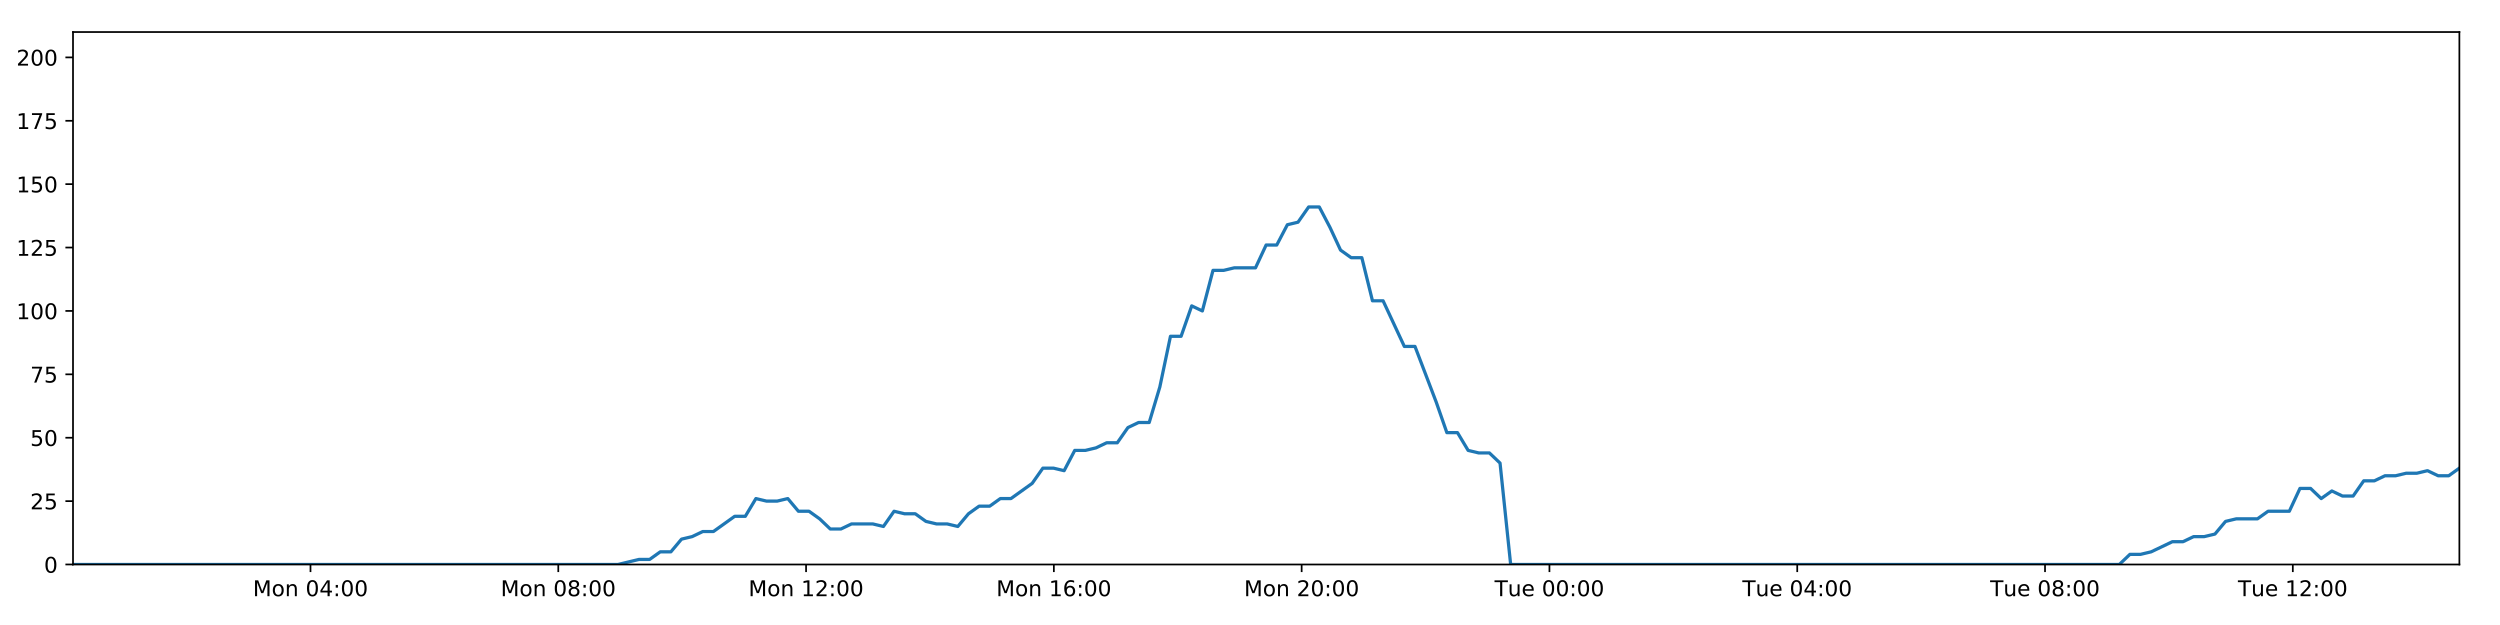
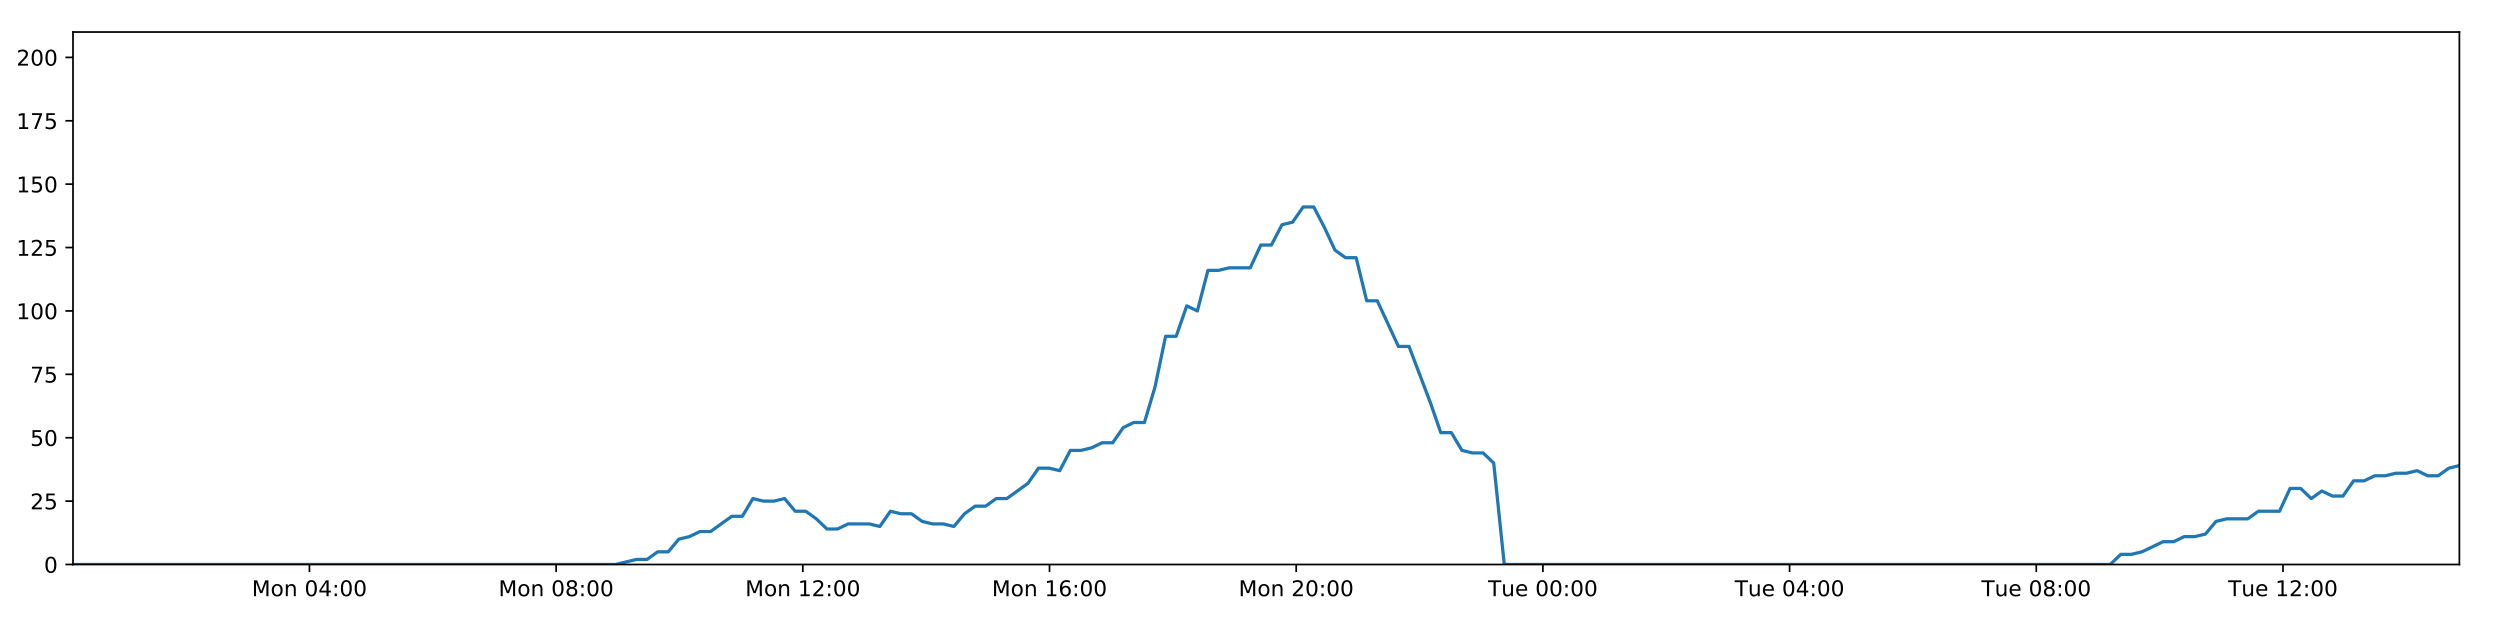
<svg xmlns="http://www.w3.org/2000/svg" xmlns:xlink="http://www.w3.org/1999/xlink" height="288pt" version="1.1" viewBox="0 0 1152 288" width="1152pt">
  <defs>
    <style type="text/css">
*{stroke-linecap:butt;stroke-linejoin:round;}
  </style>
  </defs>
  <g id="figure_1">
    <g id="patch_1">
      <path d="M 0 288  L 1152 288  L 1152 0  L 0 0  z " style="fill:#ffffff;" />
    </g>
    <g id="axes_1">
      <g id="patch_2">
        <path d="M 33.64 260.12  L 1133.28 260.12  L 1133.28 14.76  L 33.64 14.76  z " style="fill:#ffffff;" />
      </g>
      <g id="matplotlib.axis_1">
        <g id="xtick_1">
          <g id="line2d_1">
            <defs>
-               <path d="M 0 0  L 0 3.5  " id="md1baa70419" style="stroke:#000000;stroke-width:0.8;" />
-             </defs>
-             <g>
-               <use style="stroke:#000000;stroke-width:0.8;" x="143.074" xlink:href="#md1baa70419" y="260.12" />
+               <path d="M 0 0  L 0 3.5  " id="m1c1f64fa36" style="stroke:#000000;stroke-width:0.8;" />
+             </defs>
+             <g>
+               <use style="stroke:#000000;stroke-width:0.8;" x="142.589" xlink:href="#m1c1f64fa36" y="260.12" />
            </g>
          </g>
          <g id="text_1">
            <defs>
              <path d="M 9.812 72.906  L 24.516 72.906  L 43.109 23.297  L 61.812 72.906  L 76.516 72.906  L 76.516 0  L 66.891 0  L 66.891 64.016  L 48.094 14.016  L 38.188 14.016  L 19.391 64.016  L 19.391 0  L 9.812 0  z " id="DejaVuSans-77" />
              <path d="M 30.609 48.391  Q 23.391 48.391 19.188 42.75  Q 14.984 37.109 14.984 27.297  Q 14.984 17.484 19.156 11.844  Q 23.344 6.203 30.609 6.203  Q 37.797 6.203 41.984 11.859  Q 46.188 17.531 46.188 27.297  Q 46.188 37.016 41.984 42.703  Q 37.797 48.391 30.609 48.391  z M 30.609 56  Q 42.328 56 49.016 48.375  Q 55.719 40.766 55.719 27.297  Q 55.719 13.875 49.016 6.219  Q 42.328 -1.422 30.609 -1.422  Q 18.844 -1.422 12.172 6.219  Q 5.516 13.875 5.516 27.297  Q 5.516 40.766 12.172 48.375  Q 18.844 56 30.609 56  z " id="DejaVuSans-111" />
              <path d="M 54.891 33.016  L 54.891 0  L 45.906 0  L 45.906 32.719  Q 45.906 40.484 42.875 44.328  Q 39.844 48.188 33.797 48.188  Q 26.516 48.188 22.312 43.547  Q 18.109 38.922 18.109 30.906  L 18.109 0  L 9.078 0  L 9.078 54.688  L 18.109 54.688  L 18.109 46.188  Q 21.344 51.125 25.703 53.562  Q 30.078 56 35.797 56  Q 45.219 56 50.047 50.172  Q 54.891 44.344 54.891 33.016  z " id="DejaVuSans-110" />
              <path id="DejaVuSans-32" />
              <path d="M 31.781 66.406  Q 24.172 66.406 20.328 58.906  Q 16.5 51.422 16.5 36.375  Q 16.5 21.391 20.328 13.891  Q 24.172 6.391 31.781 6.391  Q 39.453 6.391 43.281 13.891  Q 47.125 21.391 47.125 36.375  Q 47.125 51.422 43.281 58.906  Q 39.453 66.406 31.781 66.406  z M 31.781 74.219  Q 44.047 74.219 50.516 64.516  Q 56.984 54.828 56.984 36.375  Q 56.984 17.969 50.516 8.266  Q 44.047 -1.422 31.781 -1.422  Q 19.531 -1.422 13.062 8.266  Q 6.594 17.969 6.594 36.375  Q 6.594 54.828 13.062 64.516  Q 19.531 74.219 31.781 74.219  z " id="DejaVuSans-48" />
              <path d="M 37.797 64.312  L 12.891 25.391  L 37.797 25.391  z M 35.203 72.906  L 47.609 72.906  L 47.609 25.391  L 58.016 25.391  L 58.016 17.188  L 47.609 17.188  L 47.609 0  L 37.797 0  L 37.797 17.188  L 4.891 17.188  L 4.891 26.703  z " id="DejaVuSans-52" />
              <path d="M 11.719 12.406  L 22.016 12.406  L 22.016 0  L 11.719 0  z M 11.719 51.703  L 22.016 51.703  L 22.016 39.312  L 11.719 39.312  z " id="DejaVuSans-58" />
            </defs>
-             <g transform="translate(116.5338 274.7184)scale(0.1 -0.1)">
+             <g transform="translate(116.0488 274.7184)scale(0.1 -0.1)">
              <use xlink:href="#DejaVuSans-77" />
              <use x="86.279" xlink:href="#DejaVuSans-111" />
              <use x="147.461" xlink:href="#DejaVuSans-110" />
              <use x="210.84" xlink:href="#DejaVuSans-32" />
              <use x="242.627" xlink:href="#DejaVuSans-48" />
              <use x="306.25" xlink:href="#DejaVuSans-52" />
              <use x="369.873" xlink:href="#DejaVuSans-58" />
              <use x="403.564" xlink:href="#DejaVuSans-48" />
              <use x="467.188" xlink:href="#DejaVuSans-48" />
            </g>
          </g>
        </g>
        <g id="xtick_2">
          <g id="line2d_2">
            <g>
-               <use style="stroke:#000000;stroke-width:0.8;" x="257.256" xlink:href="#md1baa70419" y="260.12" />
+               <use style="stroke:#000000;stroke-width:0.8;" x="256.265" xlink:href="#m1c1f64fa36" y="260.12" />
            </g>
          </g>
          <g id="text_2">
            <defs>
              <path d="M 31.781 34.625  Q 24.75 34.625 20.719 30.859  Q 16.703 27.094 16.703 20.516  Q 16.703 13.922 20.719 10.156  Q 24.75 6.391 31.781 6.391  Q 38.812 6.391 42.859 10.172  Q 46.922 13.969 46.922 20.516  Q 46.922 27.094 42.891 30.859  Q 38.875 34.625 31.781 34.625  z M 21.922 38.812  Q 15.578 40.375 12.031 44.719  Q 8.5 49.078 8.5 55.328  Q 8.5 64.062 14.719 69.141  Q 20.953 74.219 31.781 74.219  Q 42.672 74.219 48.875 69.141  Q 55.078 64.062 55.078 55.328  Q 55.078 49.078 51.531 44.719  Q 48 40.375 41.703 38.812  Q 48.828 37.156 52.797 32.312  Q 56.781 27.484 56.781 20.516  Q 56.781 9.906 50.312 4.234  Q 43.844 -1.422 31.781 -1.422  Q 19.734 -1.422 13.25 4.234  Q 6.781 9.906 6.781 20.516  Q 6.781 27.484 10.781 32.312  Q 14.797 37.156 21.922 38.812  z M 18.312 54.391  Q 18.312 48.734 21.844 45.562  Q 25.391 42.391 31.781 42.391  Q 38.141 42.391 41.719 45.562  Q 45.312 48.734 45.312 54.391  Q 45.312 60.062 41.719 63.234  Q 38.141 66.406 31.781 66.406  Q 25.391 66.406 21.844 63.234  Q 18.312 60.062 18.312 54.391  z " id="DejaVuSans-56" />
            </defs>
-             <g transform="translate(230.7155 274.7184)scale(0.1 -0.1)">
+             <g transform="translate(229.7245 274.7184)scale(0.1 -0.1)">
              <use xlink:href="#DejaVuSans-77" />
              <use x="86.279" xlink:href="#DejaVuSans-111" />
              <use x="147.461" xlink:href="#DejaVuSans-110" />
              <use x="210.84" xlink:href="#DejaVuSans-32" />
              <use x="242.627" xlink:href="#DejaVuSans-48" />
              <use x="306.25" xlink:href="#DejaVuSans-56" />
              <use x="369.873" xlink:href="#DejaVuSans-58" />
              <use x="403.564" xlink:href="#DejaVuSans-48" />
              <use x="467.188" xlink:href="#DejaVuSans-48" />
            </g>
          </g>
        </g>
        <g id="xtick_3">
          <g id="line2d_3">
            <g>
-               <use style="stroke:#000000;stroke-width:0.8;" x="371.438" xlink:href="#md1baa70419" y="260.12" />
+               <use style="stroke:#000000;stroke-width:0.8;" x="369.941" xlink:href="#m1c1f64fa36" y="260.12" />
            </g>
          </g>
          <g id="text_3">
            <defs>
              <path d="M 12.406 8.297  L 28.516 8.297  L 28.516 63.922  L 10.984 60.406  L 10.984 69.391  L 28.422 72.906  L 38.281 72.906  L 38.281 8.297  L 54.391 8.297  L 54.391 0  L 12.406 0  z " id="DejaVuSans-49" />
              <path d="M 19.188 8.297  L 53.609 8.297  L 53.609 0  L 7.328 0  L 7.328 8.297  Q 12.938 14.109 22.625 23.891  Q 32.328 33.688 34.812 36.531  Q 39.547 41.844 41.422 45.531  Q 43.312 49.219 43.312 52.781  Q 43.312 58.594 39.234 62.25  Q 35.156 65.922 28.609 65.922  Q 23.969 65.922 18.812 64.312  Q 13.672 62.703 7.812 59.422  L 7.812 69.391  Q 13.766 71.781 18.938 73  Q 24.125 74.219 28.422 74.219  Q 39.75 74.219 46.484 68.547  Q 53.219 62.891 53.219 53.422  Q 53.219 48.922 51.531 44.891  Q 49.859 40.875 45.406 35.406  Q 44.188 33.984 37.641 27.219  Q 31.109 20.453 19.188 8.297  z " id="DejaVuSans-50" />
            </defs>
-             <g transform="translate(344.8972 274.7184)scale(0.1 -0.1)">
+             <g transform="translate(343.4001 274.7184)scale(0.1 -0.1)">
              <use xlink:href="#DejaVuSans-77" />
              <use x="86.279" xlink:href="#DejaVuSans-111" />
              <use x="147.461" xlink:href="#DejaVuSans-110" />
              <use x="210.84" xlink:href="#DejaVuSans-32" />
              <use x="242.627" xlink:href="#DejaVuSans-49" />
              <use x="306.25" xlink:href="#DejaVuSans-50" />
              <use x="369.873" xlink:href="#DejaVuSans-58" />
              <use x="403.564" xlink:href="#DejaVuSans-48" />
              <use x="467.188" xlink:href="#DejaVuSans-48" />
            </g>
          </g>
        </g>
        <g id="xtick_4">
          <g id="line2d_4">
            <g>
-               <use style="stroke:#000000;stroke-width:0.8;" x="485.619" xlink:href="#md1baa70419" y="260.12" />
+               <use style="stroke:#000000;stroke-width:0.8;" x="483.616" xlink:href="#m1c1f64fa36" y="260.12" />
            </g>
          </g>
          <g id="text_4">
            <defs>
              <path d="M 33.016 40.375  Q 26.375 40.375 22.484 35.828  Q 18.609 31.297 18.609 23.391  Q 18.609 15.531 22.484 10.953  Q 26.375 6.391 33.016 6.391  Q 39.656 6.391 43.531 10.953  Q 47.406 15.531 47.406 23.391  Q 47.406 31.297 43.531 35.828  Q 39.656 40.375 33.016 40.375  z M 52.594 71.297  L 52.594 62.312  Q 48.875 64.062 45.094 64.984  Q 41.312 65.922 37.594 65.922  Q 27.828 65.922 22.672 59.328  Q 17.531 52.734 16.797 39.406  Q 19.672 43.656 24.016 45.922  Q 28.375 48.188 33.594 48.188  Q 44.578 48.188 50.953 41.516  Q 57.328 34.859 57.328 23.391  Q 57.328 12.156 50.688 5.359  Q 44.047 -1.422 33.016 -1.422  Q 20.359 -1.422 13.672 8.266  Q 6.984 17.969 6.984 36.375  Q 6.984 53.656 15.188 63.938  Q 23.391 74.219 37.203 74.219  Q 40.922 74.219 44.703 73.484  Q 48.484 72.75 52.594 71.297  z " id="DejaVuSans-54" />
            </defs>
-             <g transform="translate(459.0789 274.7184)scale(0.1 -0.1)">
+             <g transform="translate(457.0757 274.7184)scale(0.1 -0.1)">
              <use xlink:href="#DejaVuSans-77" />
              <use x="86.279" xlink:href="#DejaVuSans-111" />
              <use x="147.461" xlink:href="#DejaVuSans-110" />
              <use x="210.84" xlink:href="#DejaVuSans-32" />
              <use x="242.627" xlink:href="#DejaVuSans-49" />
              <use x="306.25" xlink:href="#DejaVuSans-54" />
              <use x="369.873" xlink:href="#DejaVuSans-58" />
              <use x="403.564" xlink:href="#DejaVuSans-48" />
              <use x="467.188" xlink:href="#DejaVuSans-48" />
            </g>
          </g>
        </g>
        <g id="xtick_5">
          <g id="line2d_5">
            <g>
-               <use style="stroke:#000000;stroke-width:0.8;" x="599.801" xlink:href="#md1baa70419" y="260.12" />
+               <use style="stroke:#000000;stroke-width:0.8;" x="597.292" xlink:href="#m1c1f64fa36" y="260.12" />
            </g>
          </g>
          <g id="text_5">
-             <g transform="translate(573.2605 274.7184)scale(0.1 -0.1)">
+             <g transform="translate(570.7514 274.7184)scale(0.1 -0.1)">
              <use xlink:href="#DejaVuSans-77" />
              <use x="86.279" xlink:href="#DejaVuSans-111" />
              <use x="147.461" xlink:href="#DejaVuSans-110" />
              <use x="210.84" xlink:href="#DejaVuSans-32" />
              <use x="242.627" xlink:href="#DejaVuSans-50" />
              <use x="306.25" xlink:href="#DejaVuSans-48" />
              <use x="369.873" xlink:href="#DejaVuSans-58" />
              <use x="403.564" xlink:href="#DejaVuSans-48" />
              <use x="467.188" xlink:href="#DejaVuSans-48" />
            </g>
          </g>
        </g>
        <g id="xtick_6">
          <g id="line2d_6">
            <g>
-               <use style="stroke:#000000;stroke-width:0.8;" x="713.983" xlink:href="#md1baa70419" y="260.12" />
+               <use style="stroke:#000000;stroke-width:0.8;" x="710.968" xlink:href="#m1c1f64fa36" y="260.12" />
            </g>
          </g>
          <g id="text_6">
            <defs>
              <path d="M -0.297 72.906  L 61.375 72.906  L 61.375 64.594  L 35.5 64.594  L 35.5 0  L 25.594 0  L 25.594 64.594  L -0.297 64.594  z " id="DejaVuSans-84" />
              <path d="M 8.5 21.578  L 8.5 54.688  L 17.484 54.688  L 17.484 21.922  Q 17.484 14.156 20.5 10.266  Q 23.531 6.391 29.594 6.391  Q 36.859 6.391 41.078 11.031  Q 45.312 15.672 45.312 23.688  L 45.312 54.688  L 54.297 54.688  L 54.297 0  L 45.312 0  L 45.312 8.406  Q 42.047 3.422 37.719 1  Q 33.406 -1.422 27.688 -1.422  Q 18.266 -1.422 13.375 4.438  Q 8.5 10.297 8.5 21.578  z M 31.109 56  z " id="DejaVuSans-117" />
              <path d="M 56.203 29.594  L 56.203 25.203  L 14.891 25.203  Q 15.484 15.922 20.484 11.062  Q 25.484 6.203 34.422 6.203  Q 39.594 6.203 44.453 7.469  Q 49.312 8.734 54.109 11.281  L 54.109 2.781  Q 49.266 0.734 44.188 -0.344  Q 39.109 -1.422 33.891 -1.422  Q 20.797 -1.422 13.156 6.188  Q 5.516 13.812 5.516 26.812  Q 5.516 40.234 12.766 48.109  Q 20.016 56 32.328 56  Q 43.359 56 49.781 48.891  Q 56.203 41.797 56.203 29.594  z M 47.219 32.234  Q 47.125 39.594 43.094 43.984  Q 39.062 48.391 32.422 48.391  Q 24.906 48.391 20.391 44.141  Q 15.875 39.891 15.188 32.172  z " id="DejaVuSans-101" />
            </defs>
-             <g transform="translate(688.6969 274.7184)scale(0.1 -0.1)">
+             <g transform="translate(685.6817 274.7184)scale(0.1 -0.1)">
              <use xlink:href="#DejaVuSans-84" />
              <use x="60.85" xlink:href="#DejaVuSans-117" />
              <use x="124.229" xlink:href="#DejaVuSans-101" />
              <use x="185.752" xlink:href="#DejaVuSans-32" />
              <use x="217.539" xlink:href="#DejaVuSans-48" />
              <use x="281.162" xlink:href="#DejaVuSans-48" />
              <use x="344.785" xlink:href="#DejaVuSans-58" />
              <use x="378.477" xlink:href="#DejaVuSans-48" />
              <use x="442.1" xlink:href="#DejaVuSans-48" />
            </g>
          </g>
        </g>
        <g id="xtick_7">
          <g id="line2d_7">
            <g>
-               <use style="stroke:#000000;stroke-width:0.8;" x="828.165" xlink:href="#md1baa70419" y="260.12" />
+               <use style="stroke:#000000;stroke-width:0.8;" x="824.643" xlink:href="#m1c1f64fa36" y="260.12" />
            </g>
          </g>
          <g id="text_7">
-             <g transform="translate(802.8786 274.7184)scale(0.1 -0.1)">
+             <g transform="translate(799.3573 274.7184)scale(0.1 -0.1)">
              <use xlink:href="#DejaVuSans-84" />
              <use x="60.85" xlink:href="#DejaVuSans-117" />
              <use x="124.229" xlink:href="#DejaVuSans-101" />
              <use x="185.752" xlink:href="#DejaVuSans-32" />
              <use x="217.539" xlink:href="#DejaVuSans-48" />
              <use x="281.162" xlink:href="#DejaVuSans-52" />
              <use x="344.785" xlink:href="#DejaVuSans-58" />
              <use x="378.477" xlink:href="#DejaVuSans-48" />
              <use x="442.1" xlink:href="#DejaVuSans-48" />
            </g>
          </g>
        </g>
        <g id="xtick_8">
          <g id="line2d_8">
            <g>
-               <use style="stroke:#000000;stroke-width:0.8;" x="942.346" xlink:href="#md1baa70419" y="260.12" />
+               <use style="stroke:#000000;stroke-width:0.8;" x="938.319" xlink:href="#m1c1f64fa36" y="260.12" />
            </g>
          </g>
          <g id="text_8">
-             <g transform="translate(917.0603 274.7184)scale(0.1 -0.1)">
+             <g transform="translate(913.033 274.7184)scale(0.1 -0.1)">
              <use xlink:href="#DejaVuSans-84" />
              <use x="60.85" xlink:href="#DejaVuSans-117" />
              <use x="124.229" xlink:href="#DejaVuSans-101" />
              <use x="185.752" xlink:href="#DejaVuSans-32" />
              <use x="217.539" xlink:href="#DejaVuSans-48" />
              <use x="281.162" xlink:href="#DejaVuSans-56" />
              <use x="344.785" xlink:href="#DejaVuSans-58" />
              <use x="378.477" xlink:href="#DejaVuSans-48" />
              <use x="442.1" xlink:href="#DejaVuSans-48" />
            </g>
          </g>
        </g>
        <g id="xtick_9">
          <g id="line2d_9">
            <g>
-               <use style="stroke:#000000;stroke-width:0.8;" x="1056.528" xlink:href="#md1baa70419" y="260.12" />
+               <use style="stroke:#000000;stroke-width:0.8;" x="1051.995" xlink:href="#m1c1f64fa36" y="260.12" />
            </g>
          </g>
          <g id="text_9">
-             <g transform="translate(1031.242 274.7184)scale(0.1 -0.1)">
+             <g transform="translate(1026.709 274.7184)scale(0.1 -0.1)">
              <use xlink:href="#DejaVuSans-84" />
              <use x="60.85" xlink:href="#DejaVuSans-117" />
              <use x="124.229" xlink:href="#DejaVuSans-101" />
              <use x="185.752" xlink:href="#DejaVuSans-32" />
              <use x="217.539" xlink:href="#DejaVuSans-49" />
              <use x="281.162" xlink:href="#DejaVuSans-50" />
              <use x="344.785" xlink:href="#DejaVuSans-58" />
              <use x="378.477" xlink:href="#DejaVuSans-48" />
              <use x="442.1" xlink:href="#DejaVuSans-48" />
            </g>
          </g>
        </g>
      </g>
      <g id="matplotlib.axis_2">
        <g id="ytick_1">
          <g id="line2d_10">
            <defs>
-               <path d="M 0 0  L -3.5 0  " id="m877f2217c2" style="stroke:#000000;stroke-width:0.8;" />
-             </defs>
-             <g>
-               <use style="stroke:#000000;stroke-width:0.8;" x="33.64" xlink:href="#m877f2217c2" y="260.12" />
+               <path d="M 0 0  L -3.5 0  " id="m90659c16f9" style="stroke:#000000;stroke-width:0.8;" />
+             </defs>
+             <g>
+               <use style="stroke:#000000;stroke-width:0.8;" x="33.64" xlink:href="#m90659c16f9" y="260.12" />
            </g>
          </g>
          <g id="text_10">
            <g transform="translate(20.2775 263.9192)scale(0.1 -0.1)">
              <use xlink:href="#DejaVuSans-48" />
            </g>
          </g>
        </g>
        <g id="ytick_2">
          <g id="line2d_11">
            <g>
-               <use style="stroke:#000000;stroke-width:0.8;" x="33.64" xlink:href="#m877f2217c2" y="230.91" />
+               <use style="stroke:#000000;stroke-width:0.8;" x="33.64" xlink:href="#m90659c16f9" y="230.91" />
            </g>
          </g>
          <g id="text_11">
            <defs>
              <path d="M 10.797 72.906  L 49.516 72.906  L 49.516 64.594  L 19.828 64.594  L 19.828 46.734  Q 21.969 47.469 24.109 47.828  Q 26.266 48.188 28.422 48.188  Q 40.625 48.188 47.75 41.5  Q 54.891 34.812 54.891 23.391  Q 54.891 11.625 47.562 5.094  Q 40.234 -1.422 26.906 -1.422  Q 22.312 -1.422 17.547 -0.641  Q 12.797 0.141 7.719 1.703  L 7.719 11.625  Q 12.109 9.234 16.797 8.062  Q 21.484 6.891 26.703 6.891  Q 35.156 6.891 40.078 11.328  Q 45.016 15.766 45.016 23.391  Q 45.016 31 40.078 35.438  Q 35.156 39.891 26.703 39.891  Q 22.75 39.891 18.812 39.016  Q 14.891 38.141 10.797 36.281  z " id="DejaVuSans-53" />
            </defs>
            <g transform="translate(13.915 234.7097)scale(0.1 -0.1)">
              <use xlink:href="#DejaVuSans-50" />
              <use x="63.623" xlink:href="#DejaVuSans-53" />
            </g>
          </g>
        </g>
        <g id="ytick_3">
          <g id="line2d_12">
            <g>
-               <use style="stroke:#000000;stroke-width:0.8;" x="33.64" xlink:href="#m877f2217c2" y="201.701" />
+               <use style="stroke:#000000;stroke-width:0.8;" x="33.64" xlink:href="#m90659c16f9" y="201.701" />
            </g>
          </g>
          <g id="text_12">
            <g transform="translate(13.915 205.5002)scale(0.1 -0.1)">
              <use xlink:href="#DejaVuSans-53" />
              <use x="63.623" xlink:href="#DejaVuSans-48" />
            </g>
          </g>
        </g>
        <g id="ytick_4">
          <g id="line2d_13">
            <g>
-               <use style="stroke:#000000;stroke-width:0.8;" x="33.64" xlink:href="#m877f2217c2" y="172.491" />
+               <use style="stroke:#000000;stroke-width:0.8;" x="33.64" xlink:href="#m90659c16f9" y="172.491" />
            </g>
          </g>
          <g id="text_13">
            <defs>
              <path d="M 8.203 72.906  L 55.078 72.906  L 55.078 68.703  L 28.609 0  L 18.312 0  L 43.219 64.594  L 8.203 64.594  z " id="DejaVuSans-55" />
            </defs>
            <g transform="translate(13.915 176.2906)scale(0.1 -0.1)">
              <use xlink:href="#DejaVuSans-55" />
              <use x="63.623" xlink:href="#DejaVuSans-53" />
            </g>
          </g>
        </g>
        <g id="ytick_5">
          <g id="line2d_14">
            <g>
-               <use style="stroke:#000000;stroke-width:0.8;" x="33.64" xlink:href="#m877f2217c2" y="143.282" />
+               <use style="stroke:#000000;stroke-width:0.8;" x="33.64" xlink:href="#m90659c16f9" y="143.282" />
            </g>
          </g>
          <g id="text_14">
            <g transform="translate(7.5525 147.0811)scale(0.1 -0.1)">
              <use xlink:href="#DejaVuSans-49" />
              <use x="63.623" xlink:href="#DejaVuSans-48" />
              <use x="127.246" xlink:href="#DejaVuSans-48" />
            </g>
          </g>
        </g>
        <g id="ytick_6">
          <g id="line2d_15">
            <g>
-               <use style="stroke:#000000;stroke-width:0.8;" x="33.64" xlink:href="#m877f2217c2" y="114.072" />
+               <use style="stroke:#000000;stroke-width:0.8;" x="33.64" xlink:href="#m90659c16f9" y="114.072" />
            </g>
          </g>
          <g id="text_15">
            <g transform="translate(7.5525 117.8716)scale(0.1 -0.1)">
              <use xlink:href="#DejaVuSans-49" />
              <use x="63.623" xlink:href="#DejaVuSans-50" />
              <use x="127.246" xlink:href="#DejaVuSans-53" />
            </g>
          </g>
        </g>
        <g id="ytick_7">
          <g id="line2d_16">
            <g>
-               <use style="stroke:#000000;stroke-width:0.8;" x="33.64" xlink:href="#m877f2217c2" y="84.863" />
+               <use style="stroke:#000000;stroke-width:0.8;" x="33.64" xlink:href="#m90659c16f9" y="84.863" />
            </g>
          </g>
          <g id="text_16">
            <g transform="translate(7.5525 88.66208)scale(0.1 -0.1)">
              <use xlink:href="#DejaVuSans-49" />
              <use x="63.623" xlink:href="#DejaVuSans-53" />
              <use x="127.246" xlink:href="#DejaVuSans-48" />
            </g>
          </g>
        </g>
        <g id="ytick_8">
          <g id="line2d_17">
            <g>
-               <use style="stroke:#000000;stroke-width:0.8;" x="33.64" xlink:href="#m877f2217c2" y="55.653" />
+               <use style="stroke:#000000;stroke-width:0.8;" x="33.64" xlink:href="#m90659c16f9" y="55.653" />
            </g>
          </g>
          <g id="text_17">
            <g transform="translate(7.5525 59.45255)scale(0.1 -0.1)">
              <use xlink:href="#DejaVuSans-49" />
              <use x="63.623" xlink:href="#DejaVuSans-55" />
              <use x="127.246" xlink:href="#DejaVuSans-53" />
            </g>
          </g>
        </g>
        <g id="ytick_9">
          <g id="line2d_18">
            <g>
-               <use style="stroke:#000000;stroke-width:0.8;" x="33.64" xlink:href="#m877f2217c2" y="26.444" />
+               <use style="stroke:#000000;stroke-width:0.8;" x="33.64" xlink:href="#m90659c16f9" y="26.444" />
            </g>
          </g>
          <g id="text_18">
            <g transform="translate(7.5525 30.24303)scale(0.1 -0.1)">
              <use xlink:href="#DejaVuSans-50" />
              <use x="63.623" xlink:href="#DejaVuSans-48" />
              <use x="127.246" xlink:href="#DejaVuSans-48" />
            </g>
          </g>
        </g>
      </g>
      <g id="line2d_19">
-         <path clip-path="url(#pcd62beb075)" d="M 33.64 260.12  L 284.738 260.12  L 294.463 257.783  L 299.358 257.783  L 304.253 254.278  L 309.149 254.278  L 314.045 248.436  L 318.946 247.268  L 323.839 244.931  L 328.741 244.931  L 338.537 237.921  L 343.432 237.921  L 348.324 229.742  L 353.22 230.91  L 358.116 230.91  L 363.011 229.742  L 367.908 235.584  L 372.805 235.584  L 377.701 239.089  L 382.593 243.763  L 387.488 243.763  L 392.386 241.426  L 402.176 241.426  L 407.08 242.594  L 411.981 235.584  L 416.874 236.752  L 421.772 236.752  L 426.671 240.258  L 431.566 241.426  L 436.462 241.426  L 441.369 242.594  L 446.261 236.752  L 451.154 233.247  L 456.048 233.247  L 460.954 229.742  L 465.845 229.742  L 475.634 222.732  L 480.553 215.722  L 485.447 215.722  L 490.349 216.89  L 495.25 207.543  L 500.147 207.543  L 505.043 206.374  L 509.941 204.038  L 514.843 204.038  L 519.745 197.027  L 524.648 194.691  L 529.553 194.691  L 534.446 178.333  L 539.352 154.966  L 544.248 154.966  L 549.143 140.945  L 554.045 143.282  L 558.949 124.588  L 563.844 124.588  L 568.744 123.419  L 578.53 123.419  L 583.432 112.904  L 588.324 112.904  L 593.222 103.557  L 598.117 102.389  L 603.02 95.378  L 607.924 95.378  L 612.825 104.725  L 617.722 115.241  L 622.616 118.746  L 627.533 118.746  L 632.436 138.608  L 637.328 138.608  L 647.119 159.639  L 652.021 159.639  L 661.827 185.344  L 666.719 199.364  L 671.612 199.364  L 676.514 207.543  L 681.416 208.711  L 686.314 208.711  L 691.217 213.385  L 696.109 260.12  L 976.572 260.12  L 981.47 255.446  L 986.365 255.446  L 991.262 254.278  L 1001.052 249.605  L 1005.949 249.605  L 1010.843 247.268  L 1015.742 247.268  L 1020.639 246.099  L 1025.536 240.258  L 1030.437 239.089  L 1040.225 239.089  L 1045.124 235.584  L 1054.922 235.584  L 1059.82 225.069  L 1064.719 225.069  L 1069.613 229.742  L 1074.508 226.237  L 1079.419 228.574  L 1084.314 228.574  L 1089.209 221.563  L 1094.11 221.563  L 1099.006 219.227  L 1103.904 219.227  L 1108.802 218.058  L 1113.699 218.058  L 1118.595 216.89  L 1123.49 219.227  L 1128.384 219.227  L 1133.28 215.722  L 1133.28 215.722  " style="fill:none;stroke:#1f77b4;stroke-linecap:square;stroke-width:1.5;" />
+         <path clip-path="url(#p5fb5c6cbca)" d="M 33.64 260.12  L 283.625 260.12  L 293.307 257.783  L 298.18 257.783  L 303.054 254.278  L 307.928 254.278  L 312.802 248.436  L 317.682 247.268  L 322.553 244.931  L 327.434 244.931  L 337.186 237.921  L 342.059 237.921  L 346.93 229.742  L 351.804 230.91  L 356.678 230.91  L 361.551 229.742  L 366.427 235.584  L 371.302 235.584  L 376.176 239.089  L 381.047 243.763  L 385.92 243.763  L 390.796 241.426  L 400.543 241.426  L 405.425 242.594  L 410.304 235.584  L 415.176 236.752  L 420.052 236.752  L 424.929 240.258  L 429.802 241.426  L 434.677 241.426  L 439.562 242.594  L 444.432 236.752  L 449.304 233.247  L 454.176 233.247  L 459.06 229.742  L 463.929 229.742  L 473.675 222.732  L 478.572 215.722  L 483.445 215.722  L 488.324 216.89  L 493.204 207.543  L 498.079 207.543  L 502.953 206.374  L 507.83 204.038  L 512.71 204.038  L 517.591 197.027  L 522.472 194.691  L 527.356 194.691  L 532.226 178.333  L 537.111 154.966  L 541.985 154.966  L 546.859 140.945  L 551.739 143.282  L 556.621 124.588  L 561.494 124.588  L 566.372 123.419  L 576.115 123.419  L 580.996 112.904  L 585.866 112.904  L 590.742 103.557  L 595.616 102.389  L 600.496 95.378  L 605.378 95.378  L 610.258 104.725  L 615.133 115.241  L 620.005 118.746  L 624.901 118.746  L 629.782 138.608  L 634.653 138.608  L 644.4 159.639  L 649.28 159.639  L 659.043 185.344  L 663.913 199.364  L 668.784 199.364  L 673.665 207.543  L 678.545 208.711  L 683.421 208.711  L 688.303 213.385  L 693.173 260.12  L 972.393 260.12  L 977.27 255.446  L 982.143 255.446  L 987.018 254.278  L 996.765 249.605  L 1001.64 249.605  L 1006.512 247.268  L 1011.389 247.268  L 1016.265 246.099  L 1021.14 240.258  L 1026.019 239.089  L 1035.764 239.089  L 1040.641 235.584  L 1050.396 235.584  L 1055.272 225.069  L 1060.15 225.069  L 1065.022 229.742  L 1069.895 226.237  L 1074.784 228.574  L 1079.657 228.574  L 1084.531 221.563  L 1089.41 221.563  L 1094.285 219.227  L 1099.161 219.227  L 1104.037 218.058  L 1108.912 218.058  L 1113.787 216.89  L 1118.66 219.227  L 1123.532 219.227  L 1128.407 215.722  L 1133.28 214.553  L 1133.28 214.553  " style="fill:none;stroke:#1f77b4;stroke-linecap:square;stroke-width:1.5;" />
      </g>
      <g id="patch_3">
        <path d="M 33.64 260.12  L 33.64 14.76  " style="fill:none;stroke:#000000;stroke-linecap:square;stroke-linejoin:miter;stroke-width:0.8;" />
      </g>
      <g id="patch_4">
        <path d="M 1133.28 260.12  L 1133.28 14.76  " style="fill:none;stroke:#000000;stroke-linecap:square;stroke-linejoin:miter;stroke-width:0.8;" />
      </g>
      <g id="patch_5">
        <path d="M 33.64 260.12  L 1133.28 260.12  " style="fill:none;stroke:#000000;stroke-linecap:square;stroke-linejoin:miter;stroke-width:0.8;" />
      </g>
      <g id="patch_6">
        <path d="M 33.64 14.76  L 1133.28 14.76  " style="fill:none;stroke:#000000;stroke-linecap:square;stroke-linejoin:miter;stroke-width:0.8;" />
      </g>
    </g>
  </g>
  <defs>
-     <clipPath id="pcd62beb075">
+     <clipPath id="p5fb5c6cbca">
      <rect height="245.36" width="1099.64" x="33.64" y="14.76" />
    </clipPath>
  </defs>
</svg>
